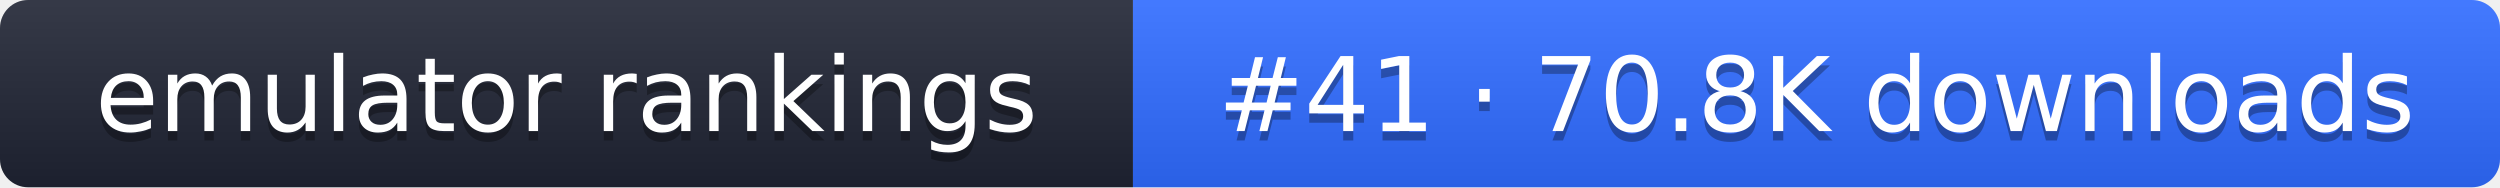
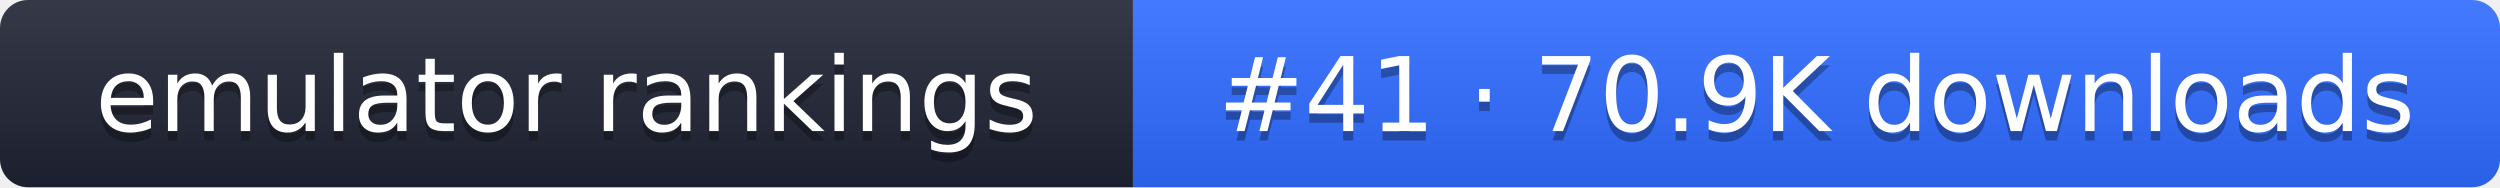
- <svg xmlns="http://www.w3.org/2000/svg" width="267" height="20" role="img" aria-label="emulator rankings: #41 · 70.8K downloads">
+ <svg xmlns="http://www.w3.org/2000/svg" width="267" height="20" role="img" aria-label="emulator rankings: #41 · 70.9K downloads">
  <linearGradient id="g" x2="0" y2="100%">
    <stop offset="0" stop-color="#fff" stop-opacity=".1" />
    <stop offset="1" stop-opacity=".1" />
  </linearGradient>
  <clipPath id="r">
    <rect width="267" height="20" rx="3" fill="#fff" />
  </clipPath>
  <g clip-path="url(#r)">
    <rect width="121" height="20" fill="#1f2433" />
    <rect x="121" width="146" height="20" fill="#2f6bff" />
    <rect width="267" height="20" fill="url(#g)" />
  </g>
  <g fill="#fff" text-anchor="middle" font-family="Verdana,DejaVu Sans,sans-serif" font-size="11">
    <text x="60.5" y="15" fill="#010101" fill-opacity=".3">emulator rankings</text>
    <text x="60.5" y="14">emulator rankings</text>
-     <text x="194" y="15" fill="#010101" fill-opacity=".3">#41 · 70.8K downloads</text>
-     <text x="194" y="14">#41 · 70.8K downloads</text>
+     <text x="194" y="15" fill="#010101" fill-opacity=".3">#41 · 70.9K downloads</text>
+     <text x="194" y="14">#41 · 70.9K downloads</text>
  </g>
</svg>
